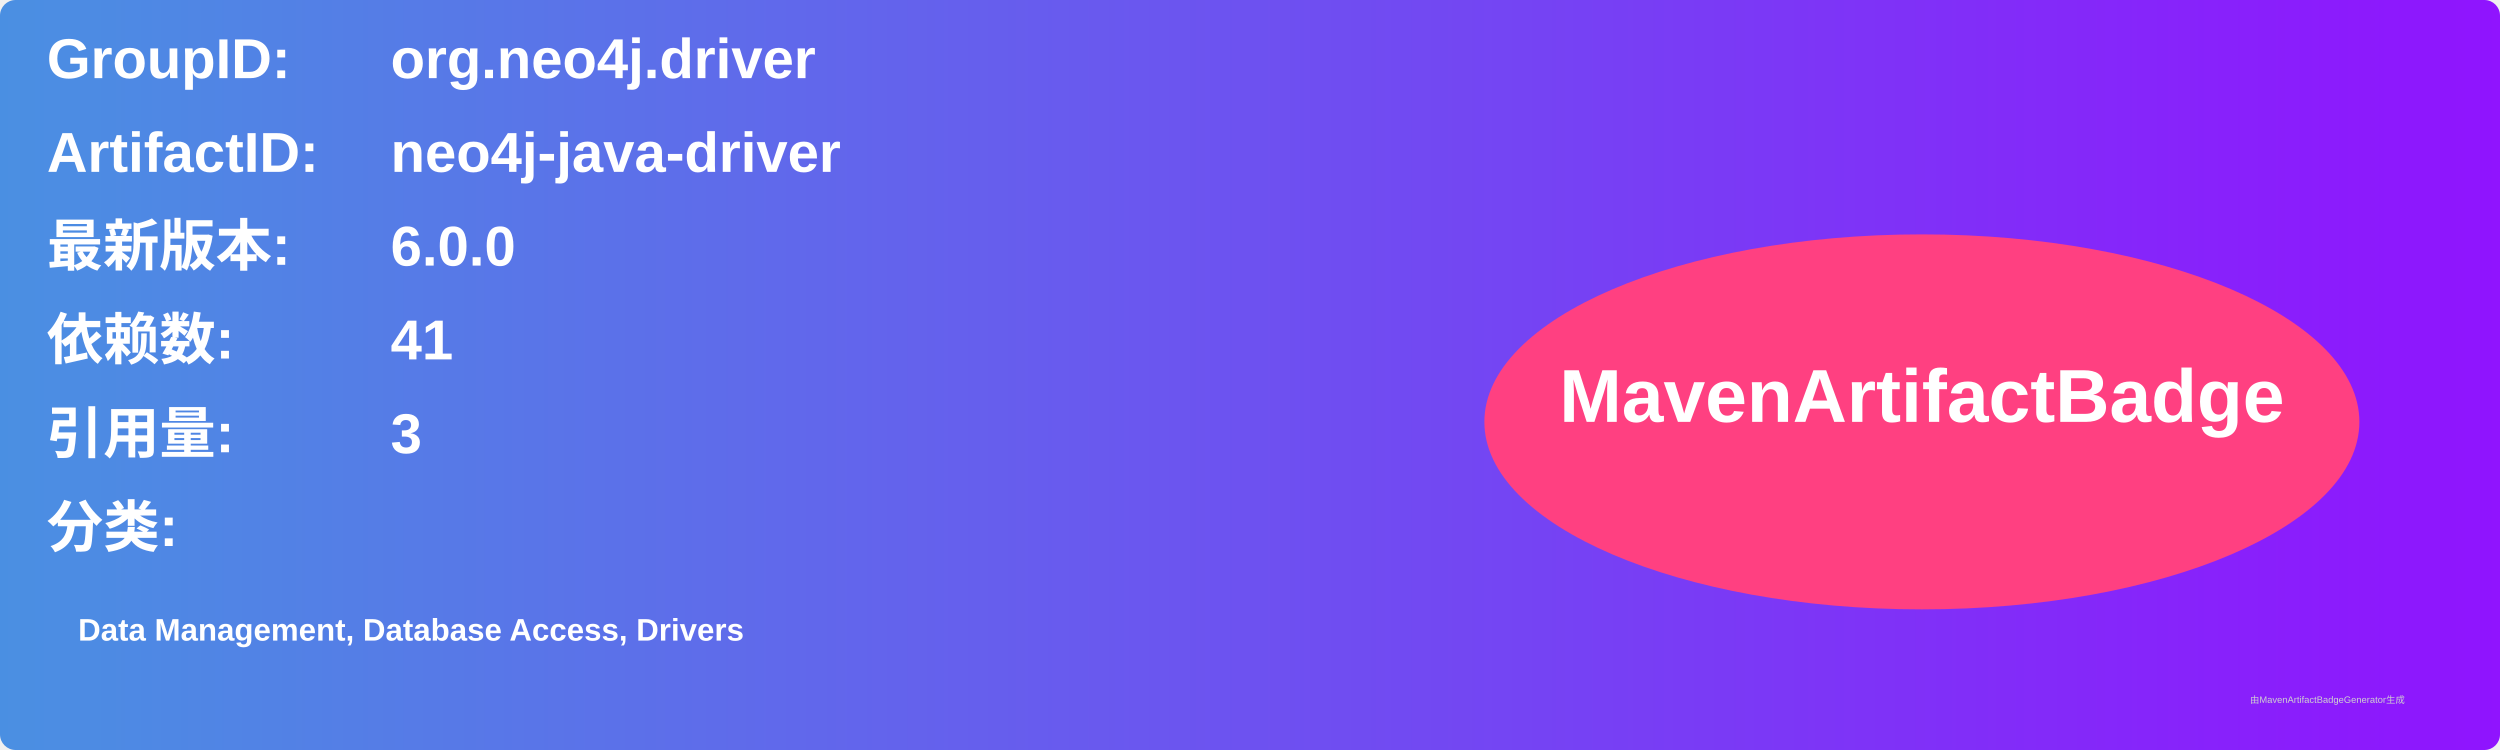
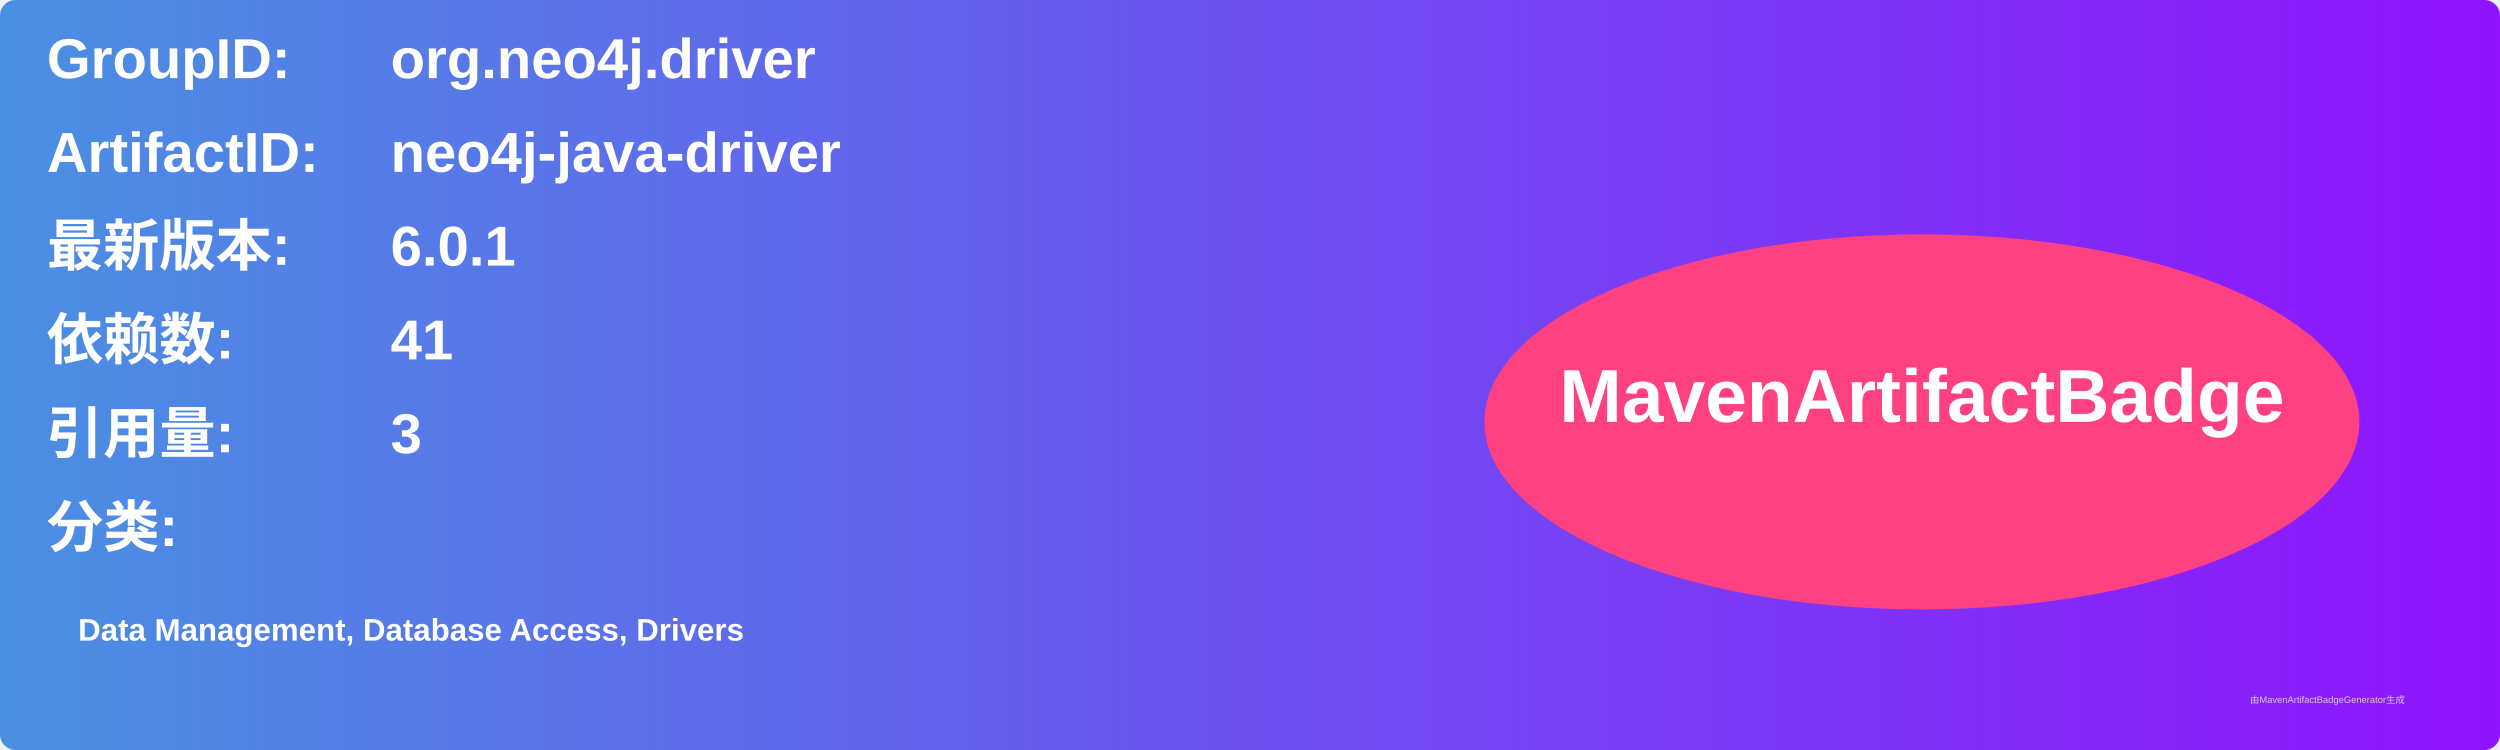
<svg xmlns="http://www.w3.org/2000/svg" width="800" height="240" viewBox="0 0 800 240">
  <linearGradient id="grad" x1="0%" y1="0%" x2="100%" y2="0%">
    <stop offset="0%" stop-color="#4a90e2" />
    <stop offset="100%" stop-color="#9013fe" />
  </linearGradient>
  <rect width="100%" height="100%" rx="5" ry="5" fill="url(#grad)" />
  <g transform="translate(15, 15)">
    <text x="0" y="10" font-family="Arial" font-size="18" fill="white" font-weight="bold" width="260">GroupID:</text>
    <text x="110" y="10" font-family="Arial" font-size="18" fill="white" font-weight="bold" width="460">org.neo4j.driver</text>
    <text x="0" y="40" font-family="Arial" font-size="18" fill="white" font-weight="bold" width="260">ArtifactID:</text>
    <text x="110" y="40" font-family="Arial" font-size="18" fill="white" font-weight="bold" width="460">neo4j-java-driver</text>
    <text x="0" y="70" font-family="Arial" font-size="18" fill="white" font-weight="bold">最新版本:</text>
    <text x="110" y="70" font-family="Arial" font-size="18" fill="white" font-weight="bold">
-       <tspan font-weight="bold">6.0.0</tspan>
+       <tspan font-weight="bold">6.0.1</tspan>
    </text>
    <text x="0" y="100" font-family="Arial" font-size="18" fill="white" font-weight="bold">依赖数: </text>
    <text x="110" y="100" font-family="Arial" font-size="18" fill="white">
      <tspan font-weight="bold">41</tspan>
    </text>
    <text x="0" y="130" font-family="Arial" font-size="18" fill="white" font-weight="bold">引用量: </text>
    <text x="110" y="130" font-family="Arial" font-size="18" fill="white">
      <tspan font-weight="bold">3</tspan>
    </text>
    <text x="0" y="160" font-family="Arial" font-size="18" fill="white" font-weight="bold">分类:</text>
    <text x="10" y="190" font-family="Arial" font-size="10" fill="white">
      <tspan font-weight="bold">Data Management, Database Access, Drivers</tspan>
    </text>
    <ellipse cx="600" cy="120" rx="140" ry="60" fill="#ff4081" />
    <text x="600" y="120" text-anchor="middle" font-family="Arial" font-size="24" fill="white" font-weight="bold">MavenArtifactBadge</text>
  </g>
  <text x="720" y="225" font-family="Arial" font-size="3" fill="#d0d0d0">由MavenArtifactBadgeGenerator生成</text>
</svg>
